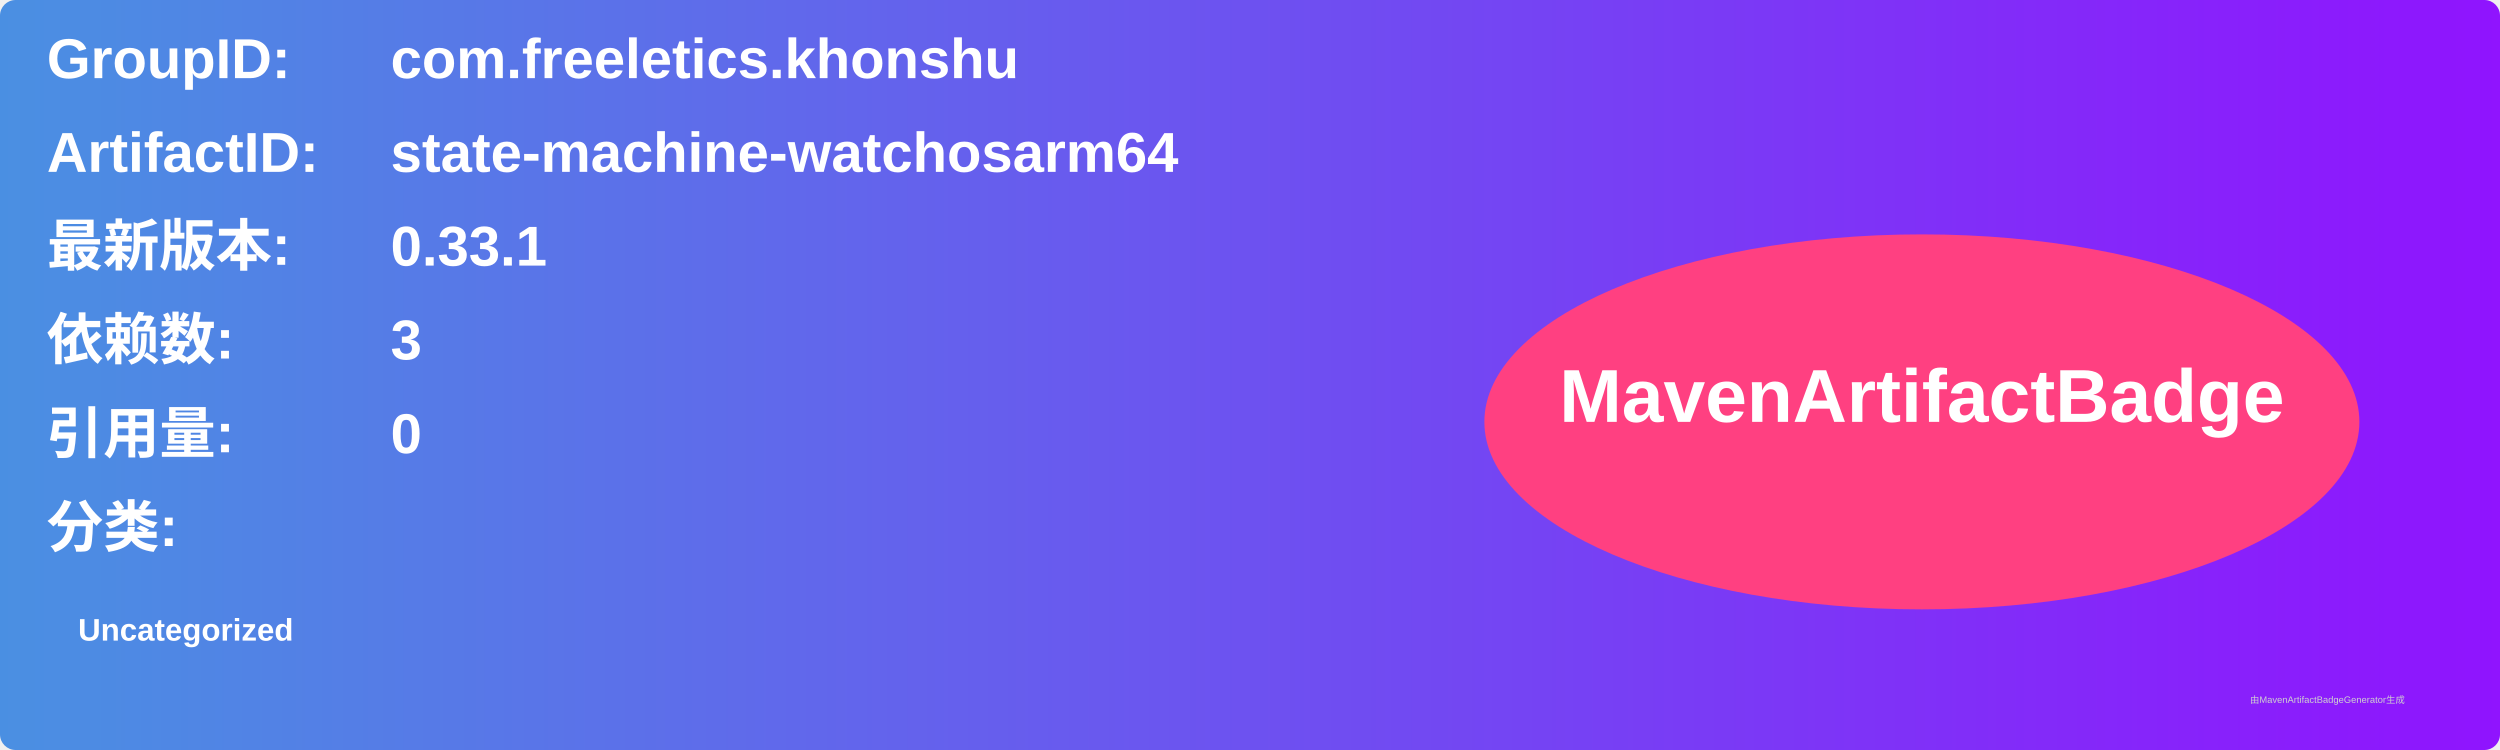
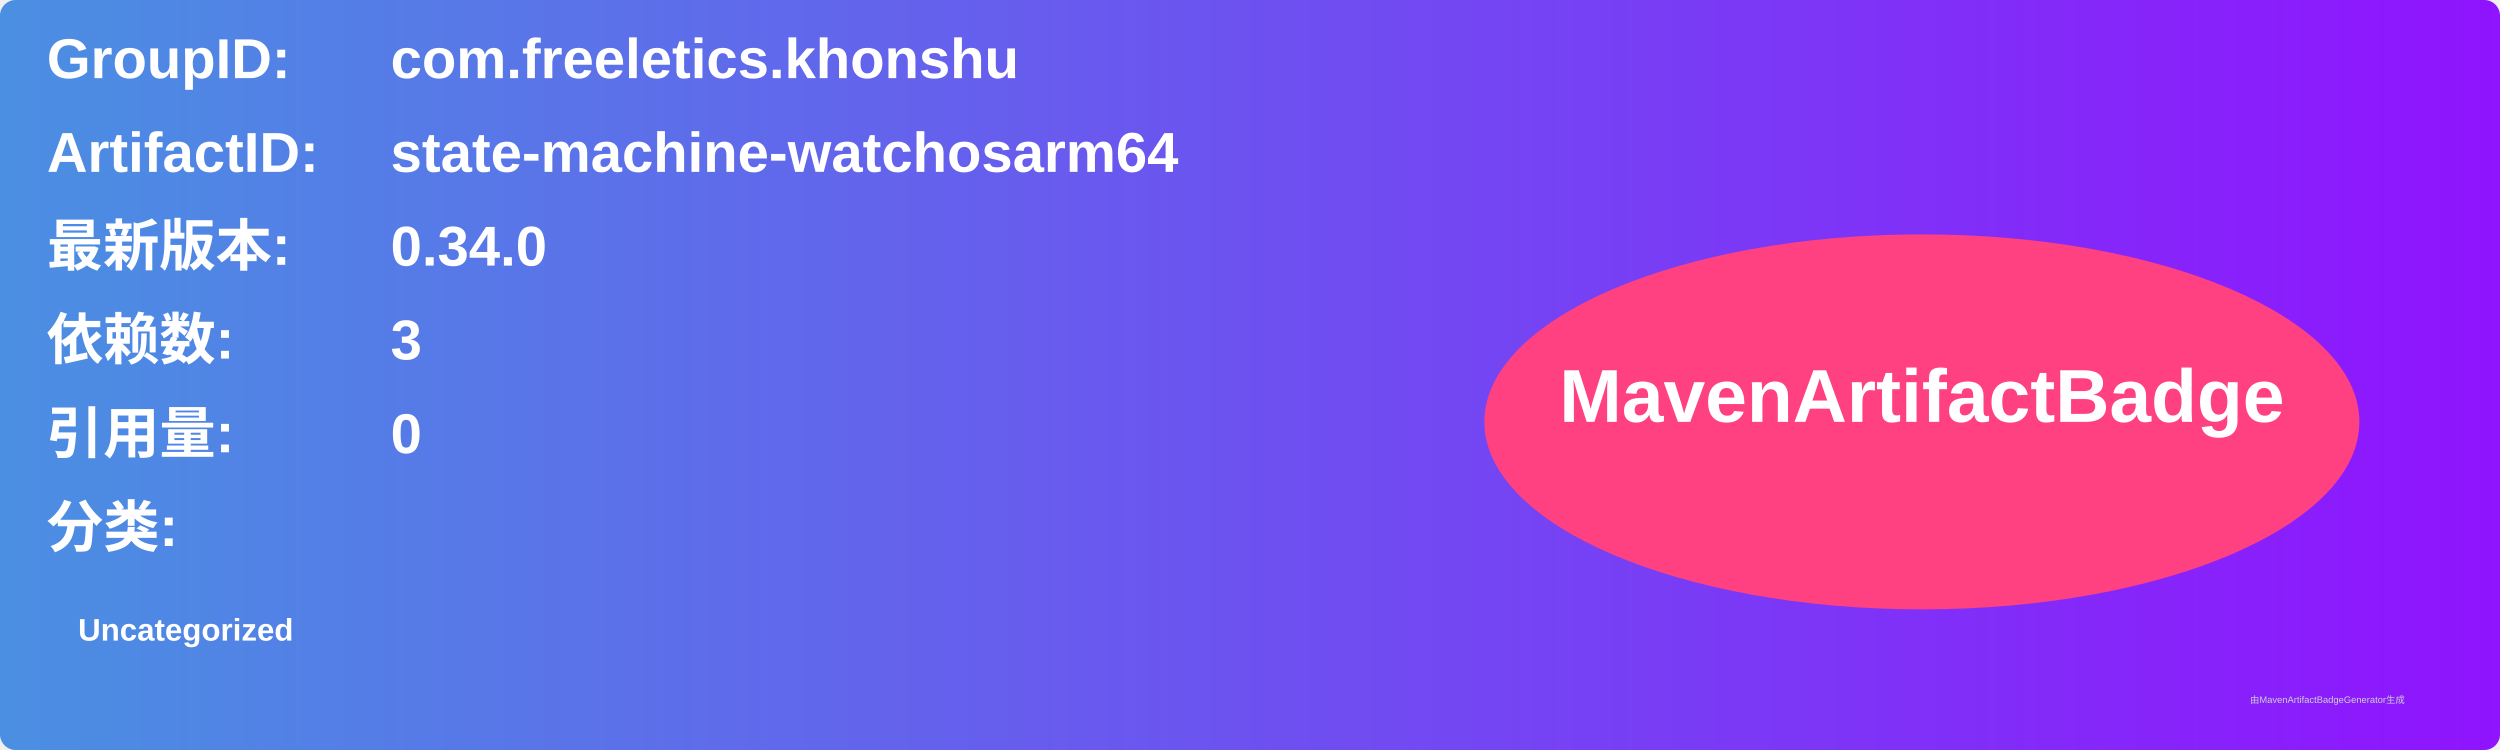
<svg xmlns="http://www.w3.org/2000/svg" width="800" height="240" viewBox="0 0 800 240">
  <linearGradient id="grad" x1="0%" y1="0%" x2="100%" y2="0%">
    <stop offset="0%" stop-color="#4a90e2" />
    <stop offset="100%" stop-color="#9013fe" />
  </linearGradient>
  <rect width="100%" height="100%" rx="5" ry="5" fill="url(#grad)" />
  <g transform="translate(15, 15)">
    <text x="0" y="10" font-family="Arial" font-size="18" fill="white" font-weight="bold" width="260">GroupID:</text>
    <text x="110" y="10" font-family="Arial" font-size="18" fill="white" font-weight="bold" width="460">com.freeletics.khonshu</text>
    <text x="0" y="40" font-family="Arial" font-size="18" fill="white" font-weight="bold" width="260">ArtifactID:</text>
    <text x="110" y="40" font-family="Arial" font-size="18" fill="white" font-weight="bold" width="460">state-machine-watchosarm64</text>
    <text x="0" y="70" font-family="Arial" font-size="18" fill="white" font-weight="bold">最新版本:</text>
    <text x="110" y="70" font-family="Arial" font-size="18" fill="white" font-weight="bold">
-       <tspan font-weight="bold">0.33.1</tspan>
+       <tspan font-weight="bold">0.34.0</tspan>
    </text>
    <text x="0" y="100" font-family="Arial" font-size="18" fill="white" font-weight="bold">依赖数: </text>
    <text x="110" y="100" font-family="Arial" font-size="18" fill="white">
      <tspan font-weight="bold">3</tspan>
    </text>
    <text x="0" y="130" font-family="Arial" font-size="18" fill="white" font-weight="bold">引用量: </text>
    <text x="110" y="130" font-family="Arial" font-size="18" fill="white">
      <tspan font-weight="bold">0</tspan>
    </text>
    <text x="0" y="160" font-family="Arial" font-size="18" fill="white" font-weight="bold">分类:</text>
    <text x="10" y="190" font-family="Arial" font-size="10" fill="white">
      <tspan font-weight="bold">Uncategorized</tspan>
    </text>
    <ellipse cx="600" cy="120" rx="140" ry="60" fill="#ff4081" />
    <text x="600" y="120" text-anchor="middle" font-family="Arial" font-size="24" fill="white" font-weight="bold">MavenArtifactBadge</text>
  </g>
  <text x="720" y="225" font-family="Arial" font-size="3" fill="#d0d0d0">由MavenArtifactBadgeGenerator生成</text>
</svg>
